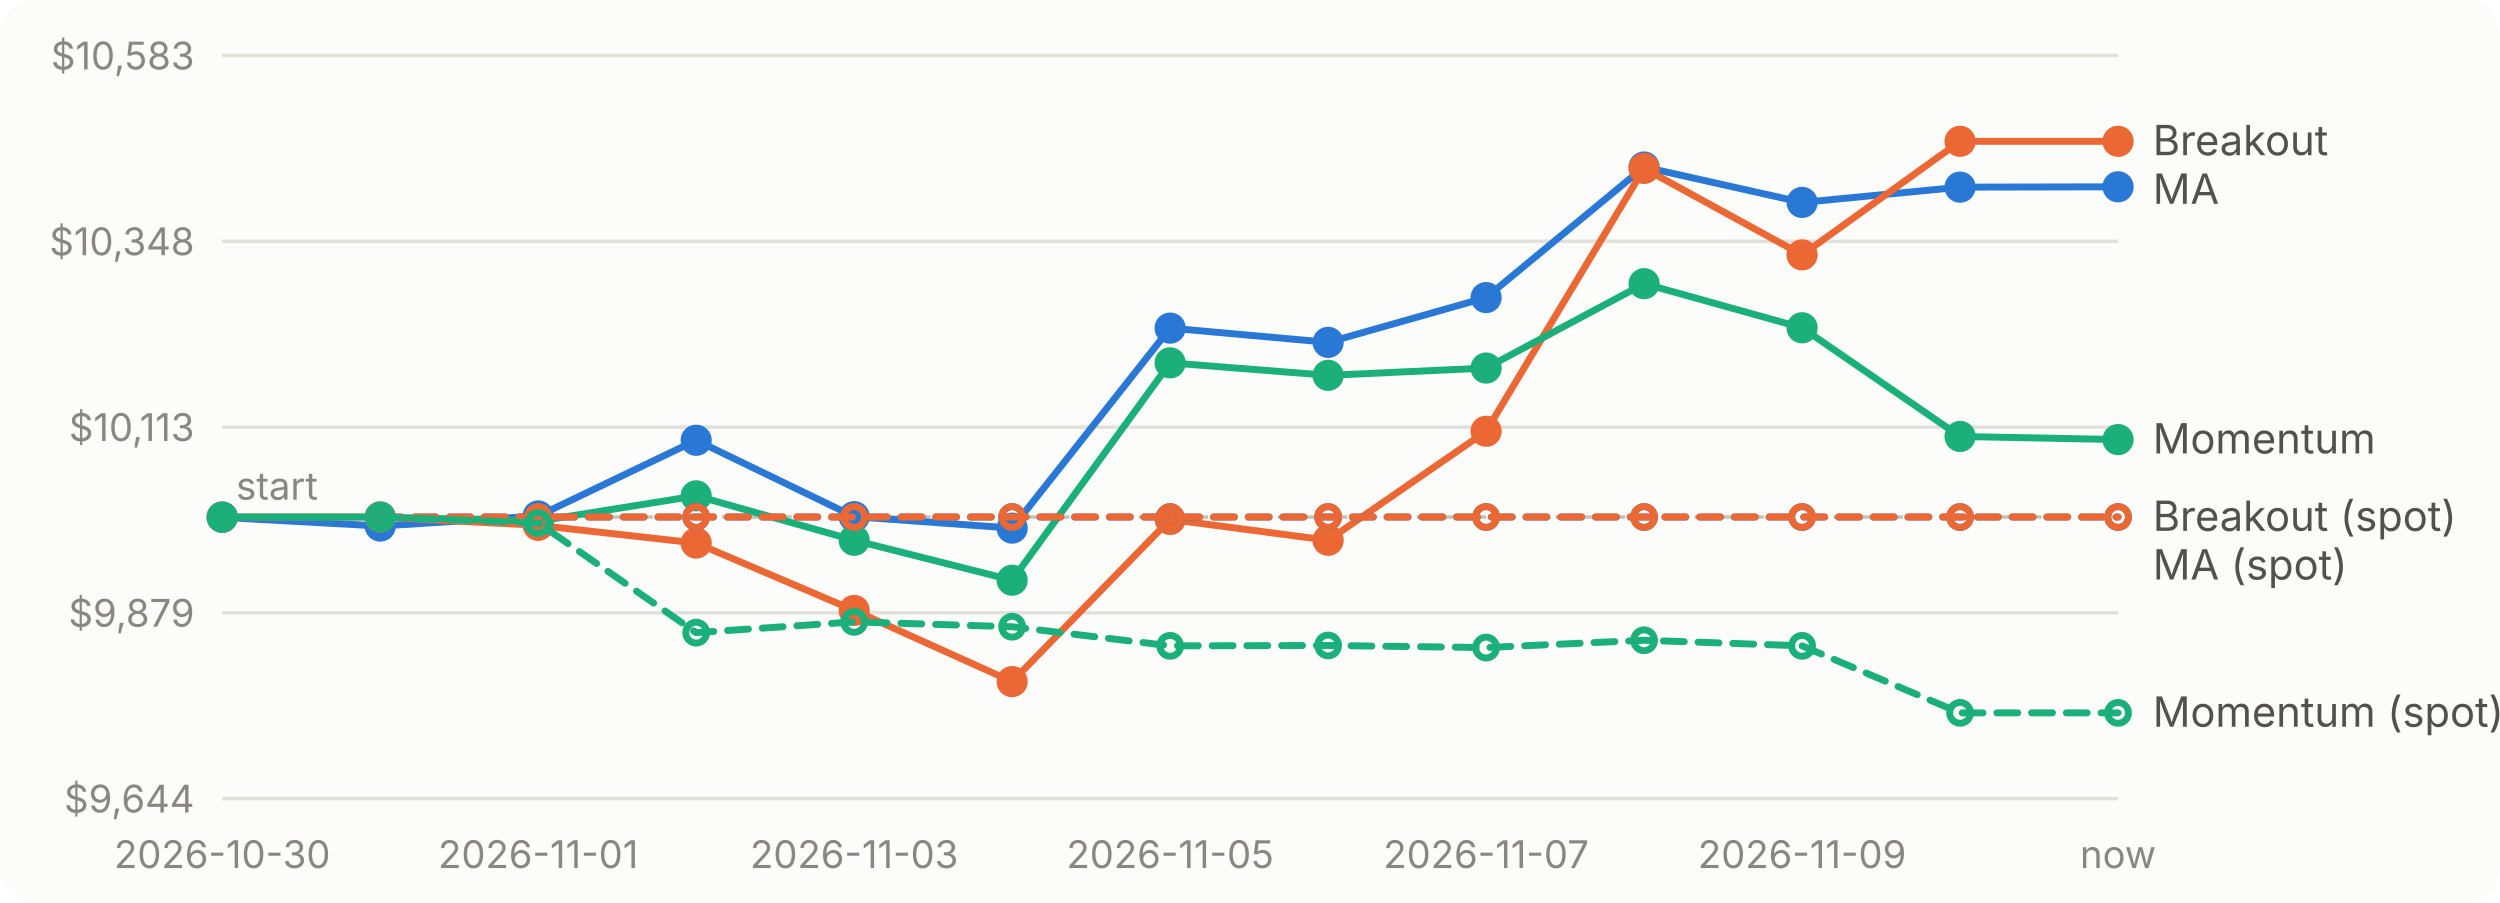
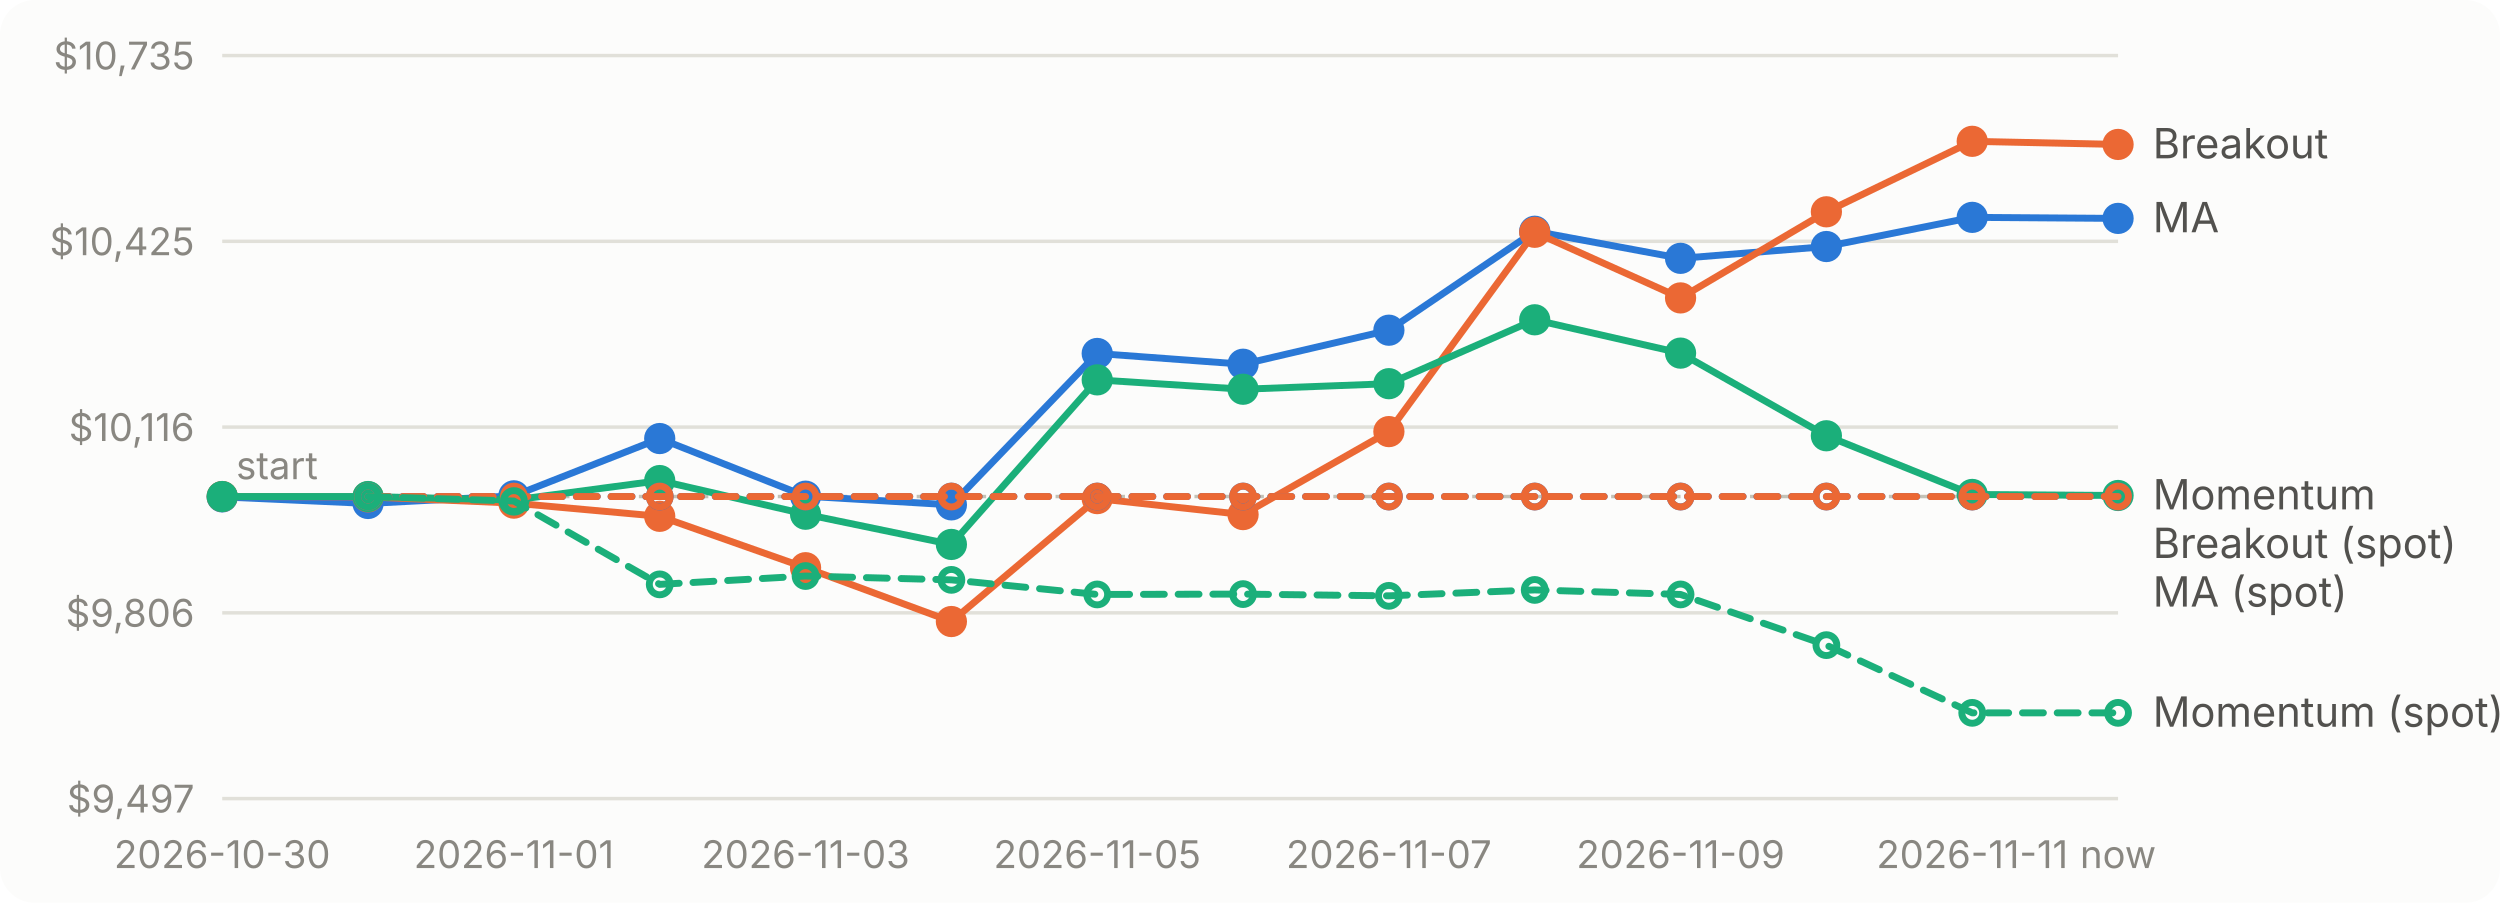
<svg xmlns="http://www.w3.org/2000/svg" viewBox="0 0 720 260" width="720" height="260" role="img" aria-label="Account value over time for each strategy">
  <style>text{font:11px system-ui,-apple-system,'Segoe UI',sans-serif;fill:#898781}.bg{fill:#fcfcfb}.grid{stroke:#e1e0d9}.base{stroke:#c3c2b7}.lbl{fill:#52514e;font-size:12px}.ma_crossover{stroke:#2a78d6;fill:#2a78d6}.breakout{stroke:#eb6834;fill:#eb6834}.momentum{stroke:#1baf7a;fill:#1baf7a}@media (prefers-color-scheme: dark){.bg{fill:#1a1a19}.grid{stroke:#2c2c2a}.base{stroke:#383835}.lbl{fill:#c3c2b7}.ma_crossover{stroke:#3987e5;fill:#3987e5}.breakout{stroke:#d95926;fill:#d95926}.momentum{stroke:#199e70;fill:#199e70}}</style>
  <rect class="bg" width="720" height="260" rx="10" />
  <line class="grid" x1="64" x2="610" y1="230.0" y2="230.0" />
-   <text x="56" y="234.0" text-anchor="end">$9,644</text>
+   <text x="56" y="234.0" text-anchor="end">$9,497</text>
  <line class="grid" x1="64" x2="610" y1="176.5" y2="176.5" />
-   <text x="56" y="180.5" text-anchor="end">$9,879</text>
+   <text x="56" y="180.5" text-anchor="end">$9,806</text>
  <line class="grid" x1="64" x2="610" y1="123.0" y2="123.0" />
-   <text x="56" y="127.0" text-anchor="end">$10,113</text>
+   <text x="56" y="127.0" text-anchor="end">$10,116</text>
  <line class="grid" x1="64" x2="610" y1="69.5" y2="69.5" />
-   <text x="56" y="73.5" text-anchor="end">$10,348</text>
+   <text x="56" y="73.5" text-anchor="end">$10,425</text>
  <line class="grid" x1="64" x2="610" y1="16.0" y2="16.0" />
-   <text x="56" y="20.0" text-anchor="end">$10,583</text>
-   <line class="base" x1="64" x2="610" y1="148.9" y2="148.9" stroke-dasharray="4 4" />
-   <text x="68" y="143.9">start</text>
+   <text x="56" y="20.0" text-anchor="end">$10,735</text>
+   <line class="base" x1="64" x2="610" y1="143.0" y2="143.0" stroke-dasharray="4 4" />
+   <text x="68" y="138.0">start</text>
  <text x="64.0" y="250" text-anchor="middle">2026-10-30</text>
-   <text x="155.0" y="250" text-anchor="middle">2026-11-01</text>
-   <text x="246.0" y="250" text-anchor="middle">2026-11-03</text>
-   <text x="337.0" y="250" text-anchor="middle">2026-11-05</text>
-   <text x="428.0" y="250" text-anchor="middle">2026-11-07</text>
-   <text x="519.0" y="250" text-anchor="middle">2026-11-09</text>
+   <text x="148.0" y="250" text-anchor="middle">2026-11-01</text>
+   <text x="232.0" y="250" text-anchor="middle">2026-11-03</text>
+   <text x="316.0" y="250" text-anchor="middle">2026-11-05</text>
+   <text x="400.0" y="250" text-anchor="middle">2026-11-07</text>
+   <text x="484.0" y="250" text-anchor="middle">2026-11-09</text>
+   <text x="568.0" y="250" text-anchor="middle">2026-11-11</text>
  <text x="610.0" y="250" text-anchor="middle">now</text>
-   <path class="ma_crossover" d="M64.0,149.0L109.5,151.5L155.0,148.6L200.5,126.8L246.0,148.8L291.5,152.1L337.0,94.5L382.5,98.6L428.0,85.7L473.5,48.1L519.0,58.3L564.5,53.9L610.0,53.8" style="fill:none" stroke-width="2" stroke-linejoin="round" stroke-linecap="round" />
-   <circle class="ma_crossover" cx="64.0" cy="149.0" r="4" stroke="none" />
-   <circle class="ma_crossover" cx="109.5" cy="151.5" r="4" stroke="none" />
-   <circle class="ma_crossover" cx="155.0" cy="148.6" r="4" stroke="none" />
-   <circle class="ma_crossover" cx="200.5" cy="126.8" r="4" stroke="none" />
-   <circle class="ma_crossover" cx="246.0" cy="148.8" r="4" stroke="none" />
-   <circle class="ma_crossover" cx="291.5" cy="152.1" r="4" stroke="none" />
-   <circle class="ma_crossover" cx="337.0" cy="94.5" r="4" stroke="none" />
-   <circle class="ma_crossover" cx="382.5" cy="98.6" r="4" stroke="none" />
-   <circle class="ma_crossover" cx="428.0" cy="85.7" r="4" stroke="none" />
-   <circle class="ma_crossover" cx="473.5" cy="48.1" r="4" stroke="none" />
-   <circle class="ma_crossover" cx="519.0" cy="58.3" r="4" stroke="none" />
-   <circle class="ma_crossover" cx="564.5" cy="53.9" r="4" stroke="none" />
-   <circle class="ma_crossover" cx="610.0" cy="53.8" r="4" stroke="none" />
-   <path class="breakout" d="M64.0,148.9L109.5,148.9L155.0,151.3L200.5,156.4L246.0,175.8L291.5,196.3L337.0,149.6L382.5,155.6L428.0,124.2L473.5,48.5L519.0,73.4L564.5,40.7L610.0,40.7" style="fill:none" stroke-width="2" stroke-linejoin="round" stroke-linecap="round" />
-   <circle class="breakout" cx="64.0" cy="148.9" r="4" stroke="none" />
-   <circle class="breakout" cx="109.5" cy="148.9" r="4" stroke="none" />
-   <circle class="breakout" cx="155.0" cy="151.3" r="4" stroke="none" />
-   <circle class="breakout" cx="200.5" cy="156.4" r="4" stroke="none" />
-   <circle class="breakout" cx="246.0" cy="175.8" r="4" stroke="none" />
-   <circle class="breakout" cx="291.5" cy="196.3" r="4" stroke="none" />
-   <circle class="breakout" cx="337.0" cy="149.6" r="4" stroke="none" />
-   <circle class="breakout" cx="382.5" cy="155.6" r="4" stroke="none" />
-   <circle class="breakout" cx="428.0" cy="124.2" r="4" stroke="none" />
-   <circle class="breakout" cx="473.5" cy="48.5" r="4" stroke="none" />
-   <circle class="breakout" cx="519.0" cy="73.4" r="4" stroke="none" />
-   <circle class="breakout" cx="564.5" cy="40.7" r="4" stroke="none" />
-   <circle class="breakout" cx="610.0" cy="40.7" r="4" stroke="none" />
-   <path class="momentum" d="M64.0,148.9L109.5,148.9L155.0,150.1L200.5,142.8L246.0,155.6L291.5,167.1L337.0,104.5L382.5,108.1L428.0,106.0L473.5,81.7L519.0,94.4L564.5,125.7L610.0,126.6" style="fill:none" stroke-width="2" stroke-linejoin="round" stroke-linecap="round" />
-   <circle class="momentum" cx="64.0" cy="148.9" r="4" stroke="none" />
-   <circle class="momentum" cx="109.5" cy="148.9" r="4" stroke="none" />
-   <circle class="momentum" cx="155.0" cy="150.1" r="4" stroke="none" />
-   <circle class="momentum" cx="200.5" cy="142.8" r="4" stroke="none" />
-   <circle class="momentum" cx="246.0" cy="155.6" r="4" stroke="none" />
-   <circle class="momentum" cx="291.5" cy="167.1" r="4" stroke="none" />
-   <circle class="momentum" cx="337.0" cy="104.5" r="4" stroke="none" />
-   <circle class="momentum" cx="382.5" cy="108.1" r="4" stroke="none" />
-   <circle class="momentum" cx="428.0" cy="106.0" r="4" stroke="none" />
-   <circle class="momentum" cx="473.5" cy="81.7" r="4" stroke="none" />
-   <circle class="momentum" cx="519.0" cy="94.4" r="4" stroke="none" />
-   <circle class="momentum" cx="564.5" cy="125.7" r="4" stroke="none" />
-   <circle class="momentum" cx="610.0" cy="126.6" r="4" stroke="none" />
-   <path class="ma_crossover" d="M109.5,148.9L155.0,148.9L200.5,148.9L246.0,148.9L291.5,148.9L337.0,148.9L382.5,148.9L428.0,148.9L473.5,148.9L519.0,148.9L564.5,148.9L610.0,148.9" style="fill:none" stroke-width="2" stroke-linejoin="round" stroke-linecap="round" stroke-dasharray="6 4" />
-   <circle class="ma_crossover" cx="109.5" cy="148.9" r="3" style="fill:none" stroke-width="2" />
-   <circle class="ma_crossover" cx="155.0" cy="148.9" r="3" style="fill:none" stroke-width="2" />
-   <circle class="ma_crossover" cx="200.5" cy="148.9" r="3" style="fill:none" stroke-width="2" />
-   <circle class="ma_crossover" cx="246.0" cy="148.9" r="3" style="fill:none" stroke-width="2" />
-   <circle class="ma_crossover" cx="291.5" cy="148.9" r="3" style="fill:none" stroke-width="2" />
-   <circle class="ma_crossover" cx="337.0" cy="148.9" r="3" style="fill:none" stroke-width="2" />
-   <circle class="ma_crossover" cx="382.5" cy="148.9" r="3" style="fill:none" stroke-width="2" />
-   <circle class="ma_crossover" cx="428.0" cy="148.9" r="3" style="fill:none" stroke-width="2" />
-   <circle class="ma_crossover" cx="473.5" cy="148.9" r="3" style="fill:none" stroke-width="2" />
-   <circle class="ma_crossover" cx="519.0" cy="148.9" r="3" style="fill:none" stroke-width="2" />
-   <circle class="ma_crossover" cx="564.5" cy="148.9" r="3" style="fill:none" stroke-width="2" />
-   <circle class="ma_crossover" cx="610.0" cy="148.9" r="3" style="fill:none" stroke-width="2" />
-   <path class="breakout" d="M109.5,148.9L155.0,148.9L200.5,148.9L246.0,148.9L291.5,148.9L337.0,148.9L382.5,148.9L428.0,148.9L473.5,148.9L519.0,148.9L564.5,148.9L610.0,148.9" style="fill:none" stroke-width="2" stroke-linejoin="round" stroke-linecap="round" stroke-dasharray="6 4" />
-   <circle class="breakout" cx="109.5" cy="148.9" r="3" style="fill:none" stroke-width="2" />
-   <circle class="breakout" cx="155.0" cy="148.9" r="3" style="fill:none" stroke-width="2" />
-   <circle class="breakout" cx="200.5" cy="148.9" r="3" style="fill:none" stroke-width="2" />
-   <circle class="breakout" cx="246.0" cy="148.9" r="3" style="fill:none" stroke-width="2" />
-   <circle class="breakout" cx="291.5" cy="148.9" r="3" style="fill:none" stroke-width="2" />
-   <circle class="breakout" cx="337.0" cy="148.9" r="3" style="fill:none" stroke-width="2" />
-   <circle class="breakout" cx="382.5" cy="148.9" r="3" style="fill:none" stroke-width="2" />
-   <circle class="breakout" cx="428.0" cy="148.9" r="3" style="fill:none" stroke-width="2" />
-   <circle class="breakout" cx="473.5" cy="148.9" r="3" style="fill:none" stroke-width="2" />
-   <circle class="breakout" cx="519.0" cy="148.9" r="3" style="fill:none" stroke-width="2" />
-   <circle class="breakout" cx="564.5" cy="148.9" r="3" style="fill:none" stroke-width="2" />
-   <circle class="breakout" cx="610.0" cy="148.9" r="3" style="fill:none" stroke-width="2" />
-   <path class="momentum" d="M109.5,148.9L155.0,150.6L200.5,182.2L246.0,179.1L291.5,180.5L337.0,186.0L382.5,185.9L428.0,186.5L473.5,184.4L519.0,186.0L564.5,205.3L610.0,205.3" style="fill:none" stroke-width="2" stroke-linejoin="round" stroke-linecap="round" stroke-dasharray="6 4" />
-   <circle class="momentum" cx="109.5" cy="148.9" r="3" style="fill:none" stroke-width="2" />
-   <circle class="momentum" cx="155.0" cy="150.6" r="3" style="fill:none" stroke-width="2" />
-   <circle class="momentum" cx="200.5" cy="182.2" r="3" style="fill:none" stroke-width="2" />
-   <circle class="momentum" cx="246.0" cy="179.1" r="3" style="fill:none" stroke-width="2" />
-   <circle class="momentum" cx="291.5" cy="180.5" r="3" style="fill:none" stroke-width="2" />
-   <circle class="momentum" cx="337.0" cy="186.0" r="3" style="fill:none" stroke-width="2" />
-   <circle class="momentum" cx="382.5" cy="185.9" r="3" style="fill:none" stroke-width="2" />
-   <circle class="momentum" cx="428.0" cy="186.5" r="3" style="fill:none" stroke-width="2" />
-   <circle class="momentum" cx="473.5" cy="184.4" r="3" style="fill:none" stroke-width="2" />
-   <circle class="momentum" cx="519.0" cy="186.0" r="3" style="fill:none" stroke-width="2" />
-   <circle class="momentum" cx="564.5" cy="205.3" r="3" style="fill:none" stroke-width="2" />
+   <path class="ma_crossover" d="M64.0,143.1L106.0,145.0L148.0,142.8L190.0,126.3L232.0,142.9L274.0,145.4L316.0,101.8L358.0,104.9L400.0,95.1L442.0,66.6L484.0,74.4L526.0,71.0L568.0,62.6L610.0,62.9" style="fill:none" stroke-width="2" stroke-linejoin="round" stroke-linecap="round" />
+   <circle class="ma_crossover" cx="64.0" cy="143.1" r="4" stroke="none" />
+   <circle class="ma_crossover" cx="106.0" cy="145.0" r="4" stroke="none" />
+   <circle class="ma_crossover" cx="148.0" cy="142.8" r="4" stroke="none" />
+   <circle class="ma_crossover" cx="190.0" cy="126.3" r="4" stroke="none" />
+   <circle class="ma_crossover" cx="232.0" cy="142.9" r="4" stroke="none" />
+   <circle class="ma_crossover" cx="274.0" cy="145.4" r="4" stroke="none" />
+   <circle class="ma_crossover" cx="316.0" cy="101.8" r="4" stroke="none" />
+   <circle class="ma_crossover" cx="358.0" cy="104.9" r="4" stroke="none" />
+   <circle class="ma_crossover" cx="400.0" cy="95.1" r="4" stroke="none" />
+   <circle class="ma_crossover" cx="442.0" cy="66.6" r="4" stroke="none" />
+   <circle class="ma_crossover" cx="484.0" cy="74.4" r="4" stroke="none" />
+   <circle class="ma_crossover" cx="526.0" cy="71.0" r="4" stroke="none" />
+   <circle class="ma_crossover" cx="568.0" cy="62.6" r="4" stroke="none" />
+   <circle class="ma_crossover" cx="610.0" cy="62.9" r="4" stroke="none" />
+   <path class="breakout" d="M64.0,143.0L106.0,143.1L148.0,144.9L190.0,148.7L232.0,163.5L274.0,179.0L316.0,143.6L358.0,148.2L400.0,124.3L442.0,66.9L484.0,85.8L526.0,61.0L568.0,40.7L610.0,41.6" style="fill:none" stroke-width="2" stroke-linejoin="round" stroke-linecap="round" />
+   <circle class="breakout" cx="64.0" cy="143.0" r="4" stroke="none" />
+   <circle class="breakout" cx="106.0" cy="143.1" r="4" stroke="none" />
+   <circle class="breakout" cx="148.0" cy="144.9" r="4" stroke="none" />
+   <circle class="breakout" cx="190.0" cy="148.7" r="4" stroke="none" />
+   <circle class="breakout" cx="232.0" cy="163.5" r="4" stroke="none" />
+   <circle class="breakout" cx="274.0" cy="179.0" r="4" stroke="none" />
+   <circle class="breakout" cx="316.0" cy="143.6" r="4" stroke="none" />
+   <circle class="breakout" cx="358.0" cy="148.2" r="4" stroke="none" />
+   <circle class="breakout" cx="400.0" cy="124.3" r="4" stroke="none" />
+   <circle class="breakout" cx="442.0" cy="66.9" r="4" stroke="none" />
+   <circle class="breakout" cx="484.0" cy="85.8" r="4" stroke="none" />
+   <circle class="breakout" cx="526.0" cy="61.0" r="4" stroke="none" />
+   <circle class="breakout" cx="568.0" cy="40.7" r="4" stroke="none" />
+   <circle class="breakout" cx="610.0" cy="41.6" r="4" stroke="none" />
+   <path class="momentum" d="M64.0,143.0L106.0,143.0L148.0,144.0L190.0,138.4L232.0,148.1L274.0,156.8L316.0,109.4L358.0,112.1L400.0,110.5L442.0,92.1L484.0,101.7L526.0,125.5L568.0,142.4L610.0,142.7" style="fill:none" stroke-width="2" stroke-linejoin="round" stroke-linecap="round" />
+   <circle class="momentum" cx="64.0" cy="143.0" r="4" stroke="none" />
+   <circle class="momentum" cx="106.0" cy="143.0" r="4" stroke="none" />
+   <circle class="momentum" cx="148.0" cy="144.0" r="4" stroke="none" />
+   <circle class="momentum" cx="190.0" cy="138.4" r="4" stroke="none" />
+   <circle class="momentum" cx="232.0" cy="148.1" r="4" stroke="none" />
+   <circle class="momentum" cx="274.0" cy="156.8" r="4" stroke="none" />
+   <circle class="momentum" cx="316.0" cy="109.4" r="4" stroke="none" />
+   <circle class="momentum" cx="358.0" cy="112.1" r="4" stroke="none" />
+   <circle class="momentum" cx="400.0" cy="110.5" r="4" stroke="none" />
+   <circle class="momentum" cx="442.0" cy="92.1" r="4" stroke="none" />
+   <circle class="momentum" cx="484.0" cy="101.7" r="4" stroke="none" />
+   <circle class="momentum" cx="526.0" cy="125.5" r="4" stroke="none" />
+   <circle class="momentum" cx="568.0" cy="142.4" r="4" stroke="none" />
+   <circle class="momentum" cx="610.0" cy="142.7" r="4" stroke="none" />
+   <path class="ma_crossover" d="M106.0,143.0L148.0,143.0L190.0,143.0L232.0,143.0L274.0,143.0L316.0,143.0L358.0,143.0L400.0,143.0L442.0,143.0L484.0,143.0L526.0,143.0L568.0,143.0L610.0,143.0" style="fill:none" stroke-width="2" stroke-linejoin="round" stroke-linecap="round" stroke-dasharray="6 4" />
+   <circle class="ma_crossover" cx="106.0" cy="143.0" r="3" style="fill:none" stroke-width="2" />
+   <circle class="ma_crossover" cx="148.0" cy="143.0" r="3" style="fill:none" stroke-width="2" />
+   <circle class="ma_crossover" cx="190.0" cy="143.0" r="3" style="fill:none" stroke-width="2" />
+   <circle class="ma_crossover" cx="232.0" cy="143.0" r="3" style="fill:none" stroke-width="2" />
+   <circle class="ma_crossover" cx="274.0" cy="143.0" r="3" style="fill:none" stroke-width="2" />
+   <circle class="ma_crossover" cx="316.0" cy="143.0" r="3" style="fill:none" stroke-width="2" />
+   <circle class="ma_crossover" cx="358.0" cy="143.0" r="3" style="fill:none" stroke-width="2" />
+   <circle class="ma_crossover" cx="400.0" cy="143.0" r="3" style="fill:none" stroke-width="2" />
+   <circle class="ma_crossover" cx="442.0" cy="143.0" r="3" style="fill:none" stroke-width="2" />
+   <circle class="ma_crossover" cx="484.0" cy="143.0" r="3" style="fill:none" stroke-width="2" />
+   <circle class="ma_crossover" cx="526.0" cy="143.0" r="3" style="fill:none" stroke-width="2" />
+   <circle class="ma_crossover" cx="568.0" cy="143.0" r="3" style="fill:none" stroke-width="2" />
+   <circle class="ma_crossover" cx="610.0" cy="143.0" r="3" style="fill:none" stroke-width="2" />
+   <path class="breakout" d="M106.0,143.0L148.0,143.0L190.0,143.0L232.0,143.0L274.0,143.0L316.0,143.0L358.0,143.0L400.0,143.0L442.0,143.0L484.0,143.0L526.0,143.0L568.0,143.0L610.0,143.0" style="fill:none" stroke-width="2" stroke-linejoin="round" stroke-linecap="round" stroke-dasharray="6 4" />
+   <circle class="breakout" cx="106.0" cy="143.0" r="3" style="fill:none" stroke-width="2" />
+   <circle class="breakout" cx="148.0" cy="143.0" r="3" style="fill:none" stroke-width="2" />
+   <circle class="breakout" cx="190.0" cy="143.0" r="3" style="fill:none" stroke-width="2" />
+   <circle class="breakout" cx="232.0" cy="143.0" r="3" style="fill:none" stroke-width="2" />
+   <circle class="breakout" cx="274.0" cy="143.0" r="3" style="fill:none" stroke-width="2" />
+   <circle class="breakout" cx="316.0" cy="143.0" r="3" style="fill:none" stroke-width="2" />
+   <circle class="breakout" cx="358.0" cy="143.0" r="3" style="fill:none" stroke-width="2" />
+   <circle class="breakout" cx="400.0" cy="143.0" r="3" style="fill:none" stroke-width="2" />
+   <circle class="breakout" cx="442.0" cy="143.0" r="3" style="fill:none" stroke-width="2" />
+   <circle class="breakout" cx="484.0" cy="143.0" r="3" style="fill:none" stroke-width="2" />
+   <circle class="breakout" cx="526.0" cy="143.0" r="3" style="fill:none" stroke-width="2" />
+   <circle class="breakout" cx="568.0" cy="143.0" r="3" style="fill:none" stroke-width="2" />
+   <circle class="breakout" cx="610.0" cy="143.0" r="3" style="fill:none" stroke-width="2" />
+   <path class="momentum" d="M106.0,143.0L148.0,144.3L190.0,168.3L232.0,165.9L274.0,167.0L316.0,171.2L358.0,171.1L400.0,171.6L442.0,169.9L484.0,171.2L526.0,185.8L568.0,205.3L610.0,205.3" style="fill:none" stroke-width="2" stroke-linejoin="round" stroke-linecap="round" stroke-dasharray="6 4" />
+   <circle class="momentum" cx="106.0" cy="143.0" r="3" style="fill:none" stroke-width="2" />
+   <circle class="momentum" cx="148.0" cy="144.3" r="3" style="fill:none" stroke-width="2" />
+   <circle class="momentum" cx="190.0" cy="168.3" r="3" style="fill:none" stroke-width="2" />
+   <circle class="momentum" cx="232.0" cy="165.9" r="3" style="fill:none" stroke-width="2" />
+   <circle class="momentum" cx="274.0" cy="167.0" r="3" style="fill:none" stroke-width="2" />
+   <circle class="momentum" cx="316.0" cy="171.2" r="3" style="fill:none" stroke-width="2" />
+   <circle class="momentum" cx="358.0" cy="171.1" r="3" style="fill:none" stroke-width="2" />
+   <circle class="momentum" cx="400.0" cy="171.6" r="3" style="fill:none" stroke-width="2" />
+   <circle class="momentum" cx="442.0" cy="169.9" r="3" style="fill:none" stroke-width="2" />
+   <circle class="momentum" cx="484.0" cy="171.2" r="3" style="fill:none" stroke-width="2" />
+   <circle class="momentum" cx="526.0" cy="185.8" r="3" style="fill:none" stroke-width="2" />
+   <circle class="momentum" cx="568.0" cy="205.3" r="3" style="fill:none" stroke-width="2" />
  <circle class="momentum" cx="610.0" cy="205.3" r="3" style="fill:none" stroke-width="2" />
-   <text class="lbl" x="620" y="44.7">Breakout</text>
-   <text class="lbl" x="620" y="58.7">MA</text>
-   <text class="lbl" x="620" y="130.6">Momentum</text>
-   <text class="lbl" x="620" y="152.9">Breakout (spot)</text>
-   <text class="lbl" x="620" y="166.9">MA (spot)</text>
+   <text class="lbl" x="620" y="45.6">Breakout</text>
+   <text class="lbl" x="620" y="66.9">MA</text>
+   <text class="lbl" x="620" y="146.7">Momentum</text>
+   <text class="lbl" x="620" y="160.7">Breakout (spot)</text>
+   <text class="lbl" x="620" y="174.7">MA (spot)</text>
  <text class="lbl" x="620" y="209.3">Momentum (spot)</text>
</svg>
